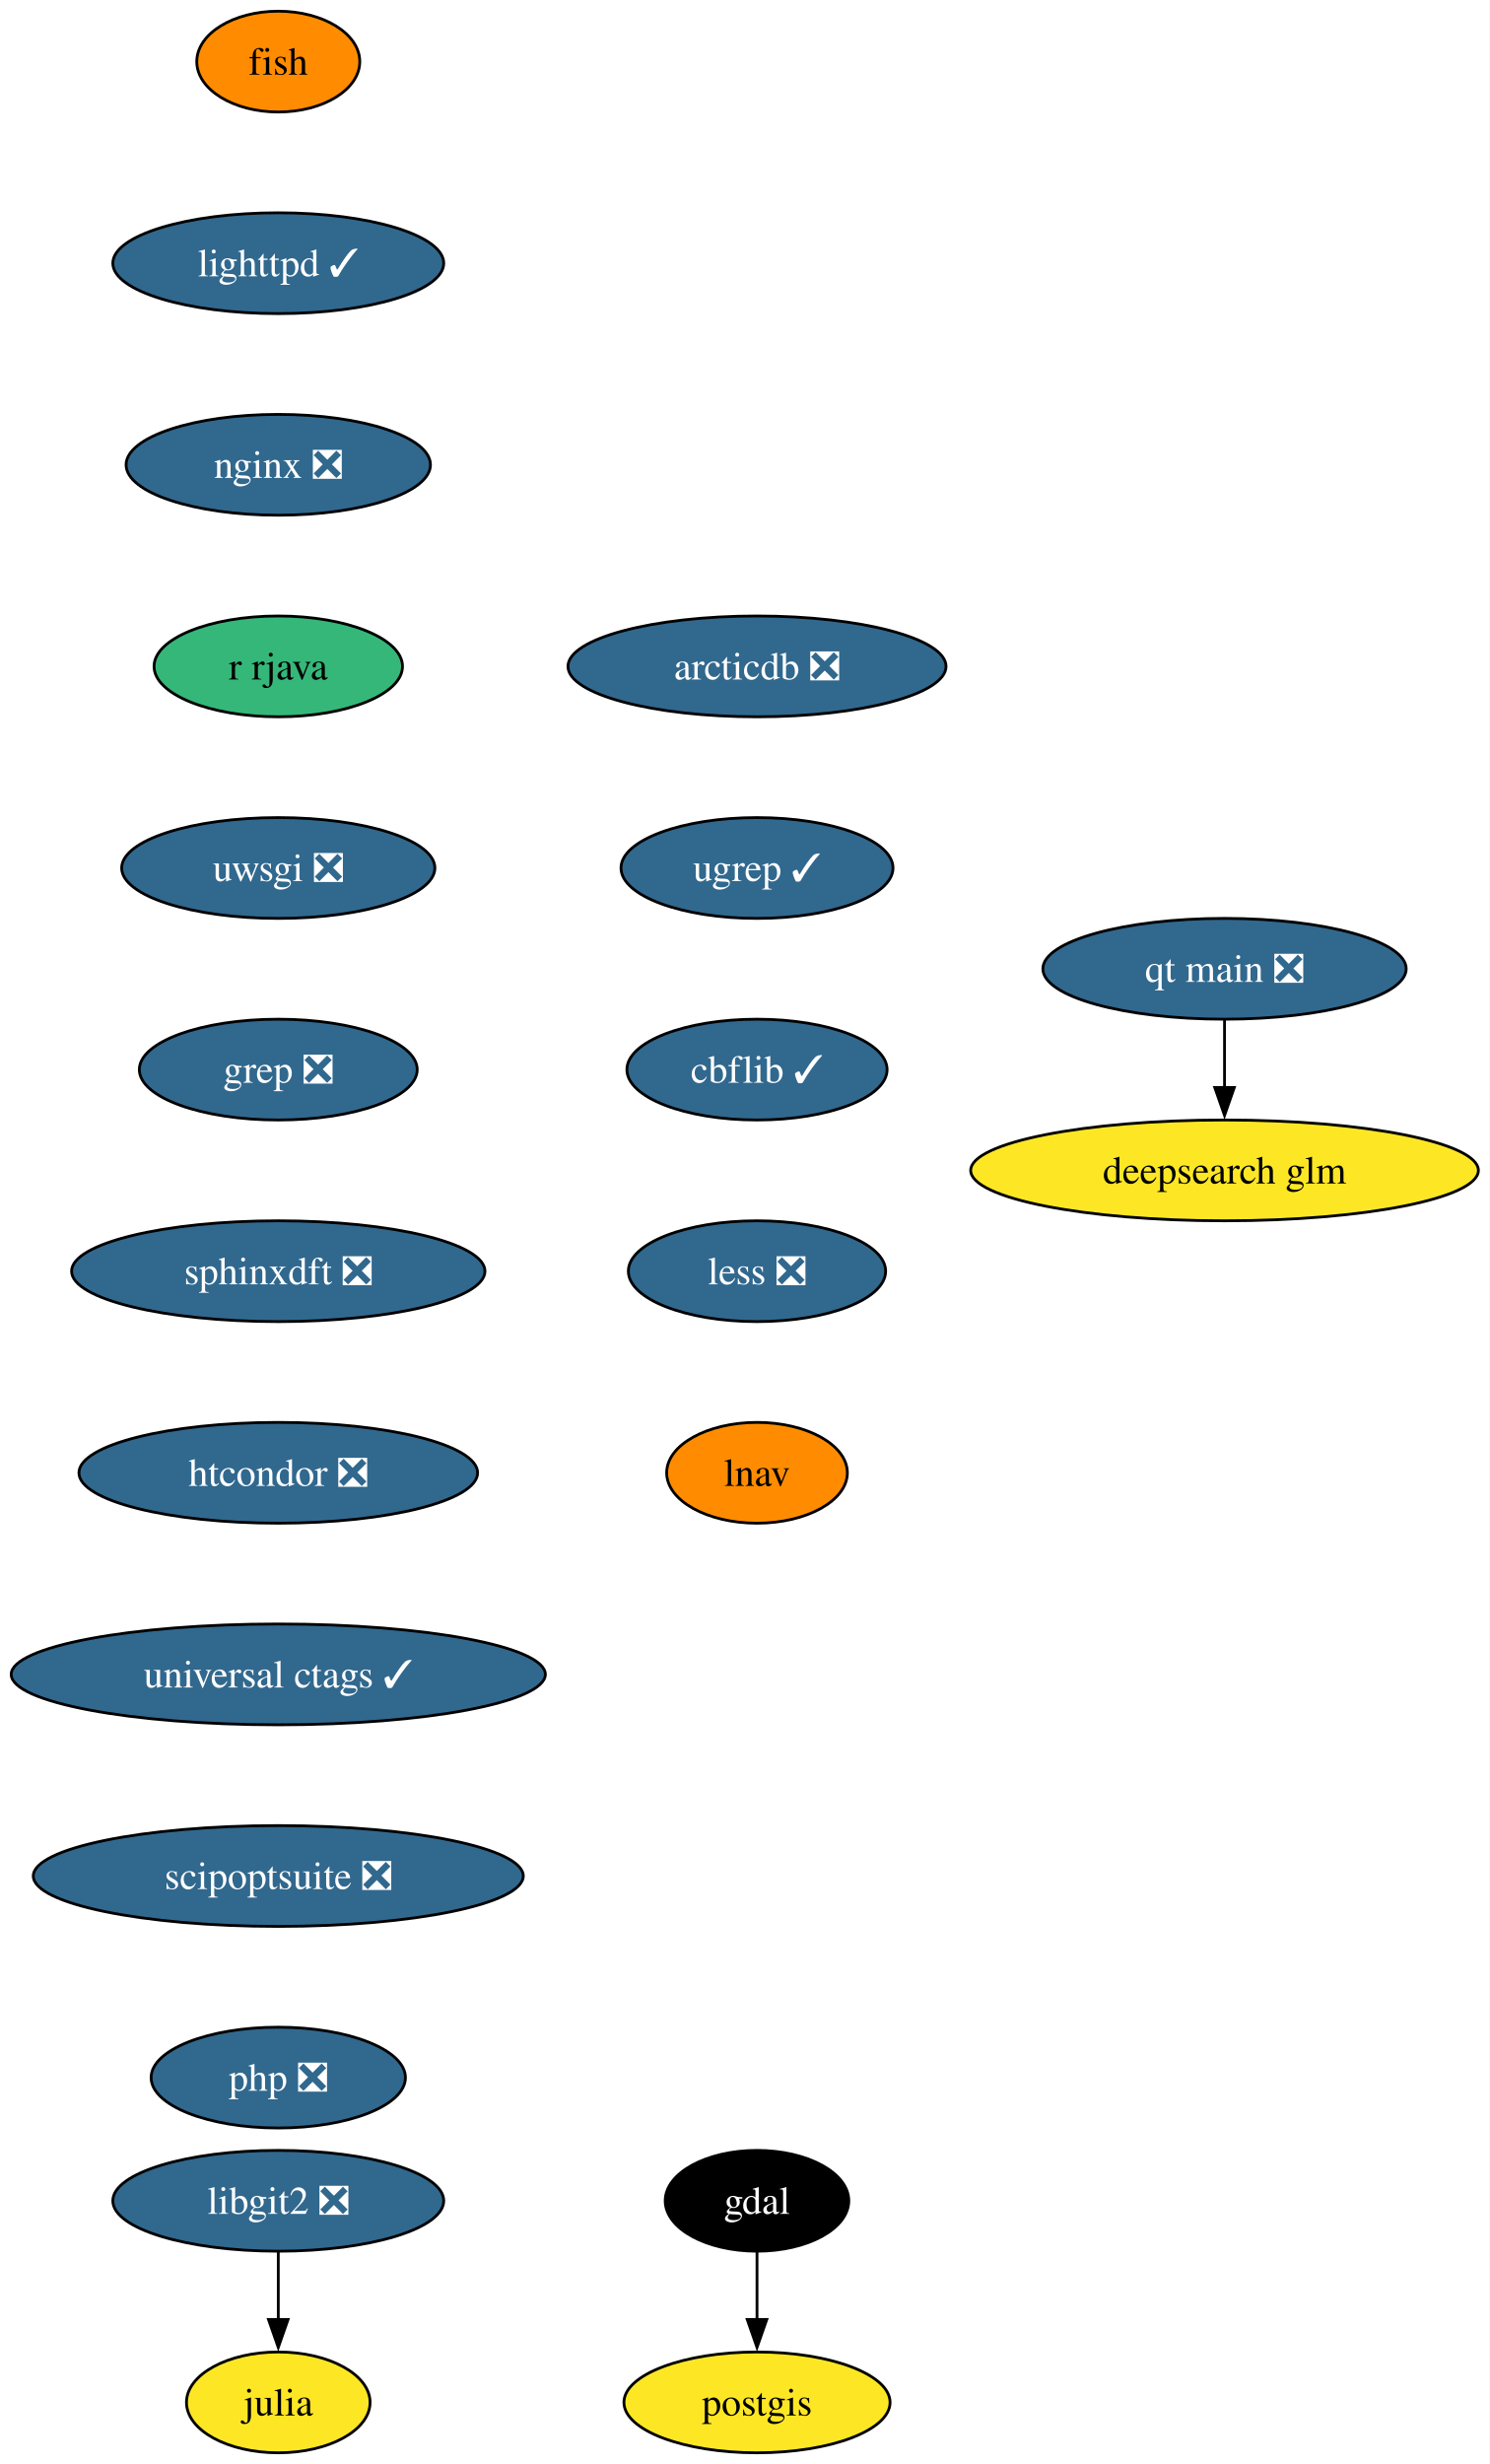
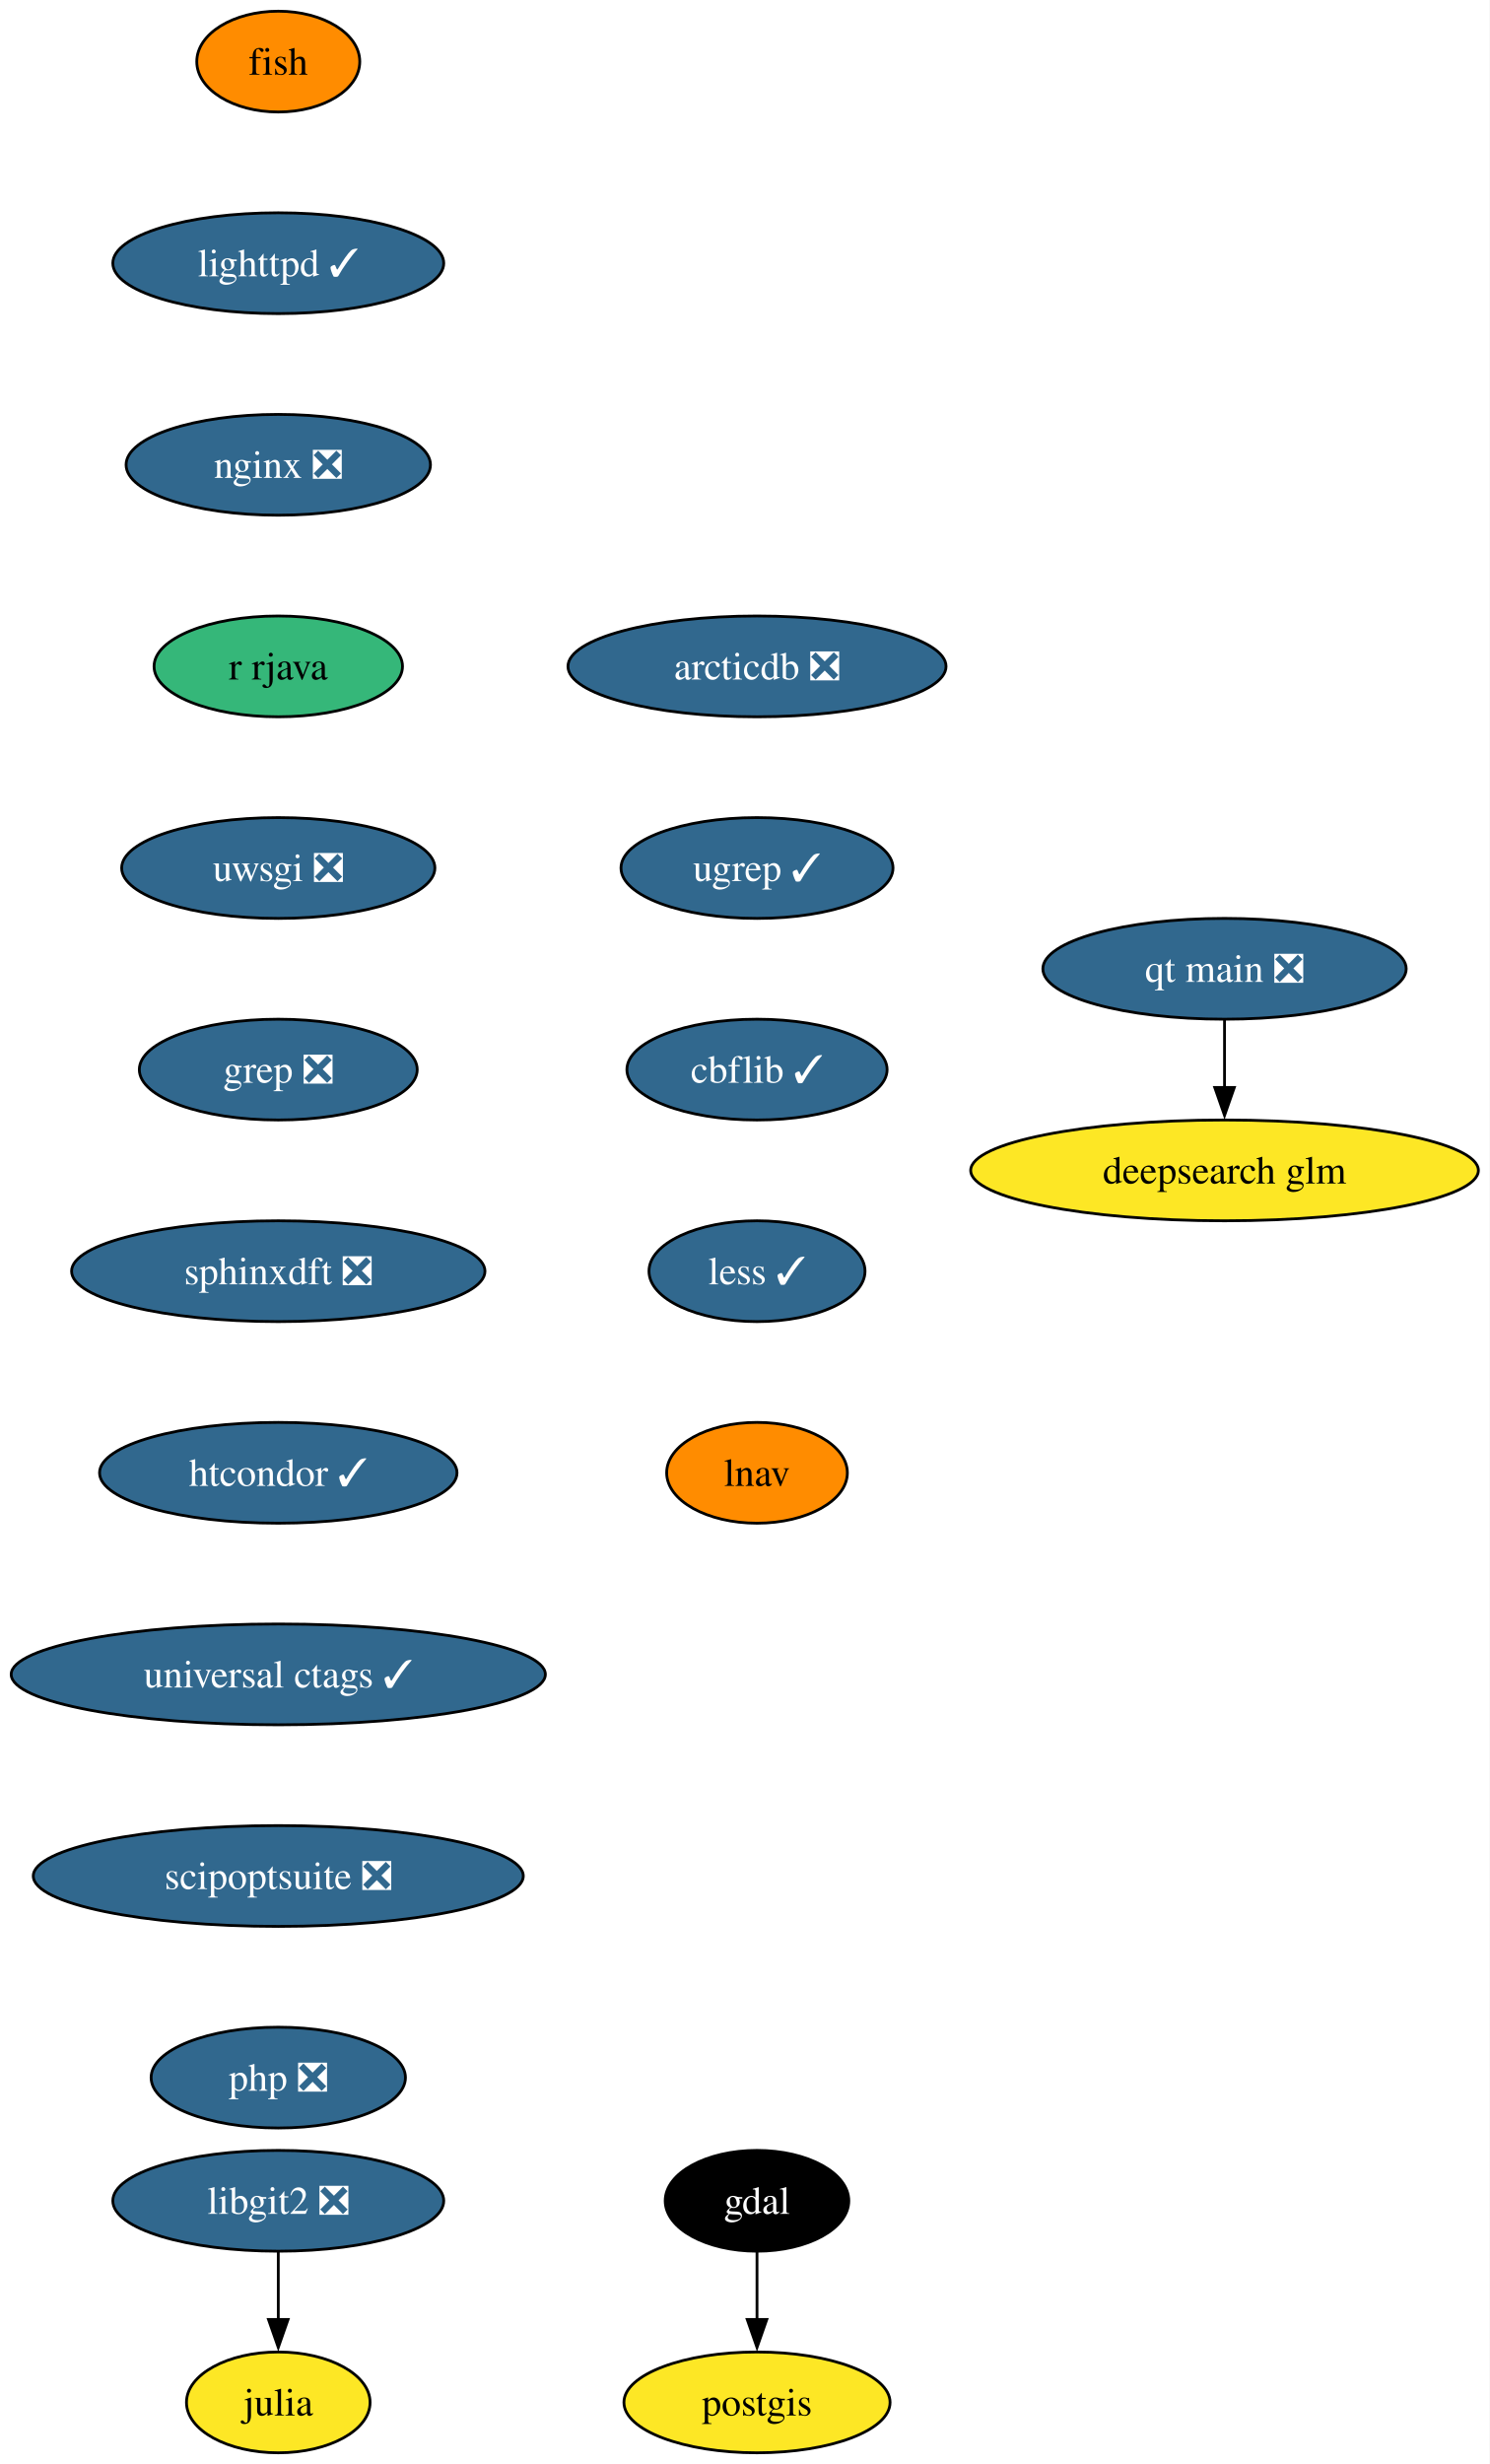
<svg xmlns="http://www.w3.org/2000/svg" xmlns:xlink="http://www.w3.org/1999/xlink" width="532pt" height="880pt" viewBox="0.00 0.00 532.00 880.00">
  <g id="graph0" class="graph" transform="scale(1 1) rotate(0) translate(4 876)">
    <polygon fill="white" stroke="none" points="-4,4 -4,-876 528.07,-876 528.07,4 -4,4" />
    <g id="node1" class="node">
      <g id="a_node1">
        <a xlink:href="https://github.com/conda-forge/fish-feedstock" xlink:title="fish">
          <ellipse fill="#ff8c00" stroke="black" cx="95.4" cy="-854" rx="29.11" ry="18" />
          <text xml:space="preserve" text-anchor="middle" x="95.4" y="-849.33" font-family="Times,serif" font-size="14.00">fish</text>
        </a>
      </g>
    </g>
    <g id="node2" class="node">
      <g id="a_node2">
        <a xlink:href="https://github.com/conda-forge/lighttpd-feedstock/pull/45" xlink:title="lighttpd ✓">
          <ellipse fill="#31688e" stroke="black" cx="95.4" cy="-782" rx="59.1" ry="18" />
          <text xml:space="preserve" text-anchor="middle" x="95.4" y="-777.33" font-family="Times,serif" font-size="14.00" fill="white">lighttpd ✓</text>
        </a>
      </g>
    </g>
    <g id="node6" class="node">
      <g id="a_node6">
        <a xlink:href="https://github.com/conda-forge/nginx-feedstock/pull/96" xlink:title="nginx ❎">
          <ellipse fill="#31688e" stroke="black" cx="95.4" cy="-710" rx="54.36" ry="18" />
          <text xml:space="preserve" text-anchor="middle" x="95.4" y="-705.33" font-family="Times,serif" font-size="14.00" fill="white">nginx ❎</text>
        </a>
      </g>
    </g>
    <g id="node3" class="node">
      <g id="a_node3">
        <a xlink:href="https://github.com/conda-forge/gdal-feedstock" xlink:title="gdal">
          <ellipse fill="#000000" stroke="black" cx="266.4" cy="-90" rx="32.79" ry="18" />
          <text xml:space="preserve" text-anchor="middle" x="266.4" y="-85.33" font-family="Times,serif" font-size="14.00" fill="white">gdal</text>
        </a>
      </g>
    </g>
    <g id="node4" class="node">
      <g id="a_node4">
        <a xlink:href="https://github.com/conda-forge/postgis-feedstock" xlink:title="postgis">
          <ellipse fill="#fde725" stroke="black" cx="266.4" cy="-18" rx="47.53" ry="18" />
          <text xml:space="preserve" text-anchor="middle" x="266.4" y="-13.32" font-family="Times,serif" font-size="14.00">postgis</text>
        </a>
      </g>
    </g>
    <g id="edge2" class="edge">
      <path fill="none" stroke="black" d="M266.4,-71.7C266.4,-64.41 266.4,-55.73 266.4,-47.54" />
      <polygon fill="black" stroke="black" points="269.9,-47.62 266.4,-37.62 262.9,-47.62 269.9,-47.62" />
    </g>
    <g id="node5" class="node">
      <g id="a_node5">
        <a xlink:href="https://github.com/conda-forge/julia-feedstock" xlink:title="julia">
          <ellipse fill="#fde725" stroke="black" cx="95.4" cy="-18" rx="32.79" ry="18" />
          <text xml:space="preserve" text-anchor="middle" x="95.4" y="-13.32" font-family="Times,serif" font-size="14.00">julia</text>
        </a>
      </g>
    </g>
    <g id="node7" class="node">
      <g id="a_node7">
        <a xlink:href="https://github.com/conda-forge/r-rjava-feedstock" xlink:title="r rjava">
          <ellipse fill="#35b779" stroke="black" cx="95.4" cy="-638" rx="44.37" ry="18" />
          <text xml:space="preserve" text-anchor="middle" x="95.4" y="-633.33" font-family="Times,serif" font-size="14.00">r rjava</text>
        </a>
      </g>
    </g>
    <g id="node8" class="node">
      <g id="a_node8">
        <a xlink:href="https://github.com/conda-forge/uwsgi-feedstock/pull/100" xlink:title="uwsgi ❎">
          <ellipse fill="#31688e" stroke="black" cx="95.4" cy="-566" rx="55.94" ry="18" />
          <text xml:space="preserve" text-anchor="middle" x="95.4" y="-561.33" font-family="Times,serif" font-size="14.00" fill="white">uwsgi ❎</text>
        </a>
      </g>
    </g>
    <g id="node9" class="node">
      <g id="a_node9">
        <a xlink:href="https://github.com/conda-forge/grep-feedstock/pull/17" xlink:title="grep ❎">
          <ellipse fill="#31688e" stroke="black" cx="95.4" cy="-494" rx="49.63" ry="18" />
          <text xml:space="preserve" text-anchor="middle" x="95.4" y="-489.32" font-family="Times,serif" font-size="14.00" fill="white">grep ❎</text>
        </a>
      </g>
    </g>
    <g id="node11" class="node">
      <g id="a_node11">
        <a xlink:href="https://github.com/conda-forge/sphinxdft-feedstock/pull/48" xlink:title="sphinxdft ❎">
          <ellipse fill="#31688e" stroke="black" cx="95.4" cy="-422" rx="73.83" ry="18" />
          <text xml:space="preserve" text-anchor="middle" x="95.4" y="-417.32" font-family="Times,serif" font-size="14.00" fill="white">sphinxdft ❎</text>
        </a>
      </g>
    </g>
    <g id="node10" class="node">
      <g id="a_node10">
        <a xlink:href="https://github.com/conda-forge/libgit2-feedstock/pull/86" xlink:title="libgit2 ❎">
          <ellipse fill="#31688e" stroke="black" cx="95.4" cy="-90" rx="59.1" ry="18" />
          <text xml:space="preserve" text-anchor="middle" x="95.4" y="-85.33" font-family="Times,serif" font-size="14.00" fill="white">libgit2 ❎</text>
        </a>
      </g>
    </g>
    <g id="edge7" class="edge">
      <path fill="none" stroke="black" d="M95.4,-71.7C95.4,-64.41 95.4,-55.73 95.4,-47.54" />
      <polygon fill="black" stroke="black" points="98.9,-47.62 95.4,-37.62 91.9,-47.62 98.9,-47.62" />
    </g>
    <g id="node12" class="node">
      <g id="a_node12">
-         <a xlink:href="https://github.com/conda-forge/htcondor-feedstock/pull/316" xlink:title="htcondor ❎">
-           <ellipse fill="#31688e" stroke="black" cx="95.4" cy="-350" rx="71.2" ry="18" />
-           <text xml:space="preserve" text-anchor="middle" x="95.4" y="-345.32" font-family="Times,serif" font-size="14.00" fill="white">htcondor ❎</text>
+         <a xlink:href="https://github.com/conda-forge/htcondor-feedstock/pull/316" xlink:title="htcondor ✓">
+           <ellipse fill="#31688e" stroke="black" cx="95.4" cy="-350" rx="63.84" ry="18" />
+           <text xml:space="preserve" text-anchor="middle" x="95.4" y="-345.32" font-family="Times,serif" font-size="14.00" fill="white">htcondor ✓</text>
        </a>
      </g>
    </g>
    <g id="node13" class="node">
      <g id="a_node13">
        <a xlink:href="https://github.com/conda-forge/universal-ctags-feedstock/pull/238" xlink:title="universal ctags ✓">
          <ellipse fill="#31688e" stroke="black" cx="95.4" cy="-278" rx="95.4" ry="18" />
          <text xml:space="preserve" text-anchor="middle" x="95.4" y="-273.32" font-family="Times,serif" font-size="14.00" fill="white">universal ctags ✓</text>
        </a>
      </g>
    </g>
    <g id="node14" class="node">
      <g id="a_node14">
        <a xlink:href="https://github.com/conda-forge/scipoptsuite-feedstock/pull/91" xlink:title="scipoptsuite ❎">
          <ellipse fill="#31688e" stroke="black" cx="95.4" cy="-206" rx="87.51" ry="18" />
          <text xml:space="preserve" text-anchor="middle" x="95.4" y="-201.33" font-family="Times,serif" font-size="14.00" fill="white">scipoptsuite ❎</text>
        </a>
      </g>
    </g>
    <g id="node15" class="node">
      <g id="a_node15">
        <a xlink:href="https://github.com/conda-forge/php-feedstock/pull/109" xlink:title="php ❎">
          <ellipse fill="#31688e" stroke="black" cx="95.4" cy="-134" rx="45.42" ry="18" />
          <text xml:space="preserve" text-anchor="middle" x="95.4" y="-129.32" font-family="Times,serif" font-size="14.00" fill="white">php ❎</text>
        </a>
      </g>
    </g>
    <g id="node16" class="node">
      <g id="a_node16">
        <a xlink:href="https://github.com/conda-forge/qt-main-feedstock/pull/354" xlink:title="qt main ❎">
          <ellipse fill="#31688e" stroke="black" cx="433.4" cy="-530" rx="64.89" ry="18" />
          <text xml:space="preserve" text-anchor="middle" x="433.4" y="-525.33" font-family="Times,serif" font-size="14.00" fill="white">qt main ❎</text>
        </a>
      </g>
    </g>
    <g id="node17" class="node">
      <g id="a_node17">
        <a xlink:href="https://github.com/conda-forge/deepsearch-glm-feedstock" xlink:title="deepsearch glm">
          <ellipse fill="#fde725" stroke="black" cx="433.4" cy="-458" rx="90.67" ry="18" />
          <text xml:space="preserve" text-anchor="middle" x="433.4" y="-453.32" font-family="Times,serif" font-size="14.00">deepsearch glm</text>
        </a>
      </g>
    </g>
    <g id="edge13" class="edge">
      <path fill="none" stroke="black" d="M433.4,-511.7C433.4,-504.41 433.4,-495.73 433.4,-487.54" />
      <polygon fill="black" stroke="black" points="436.9,-487.62 433.4,-477.62 429.9,-487.62 436.9,-487.62" />
    </g>
    <g id="node18" class="node">
      <g id="a_node18">
        <a xlink:href="https://github.com/conda-forge/arcticdb-feedstock/pull/506" xlink:title="arcticdb ❎">
          <ellipse fill="#31688e" stroke="black" cx="266.4" cy="-638" rx="67.52" ry="18" />
          <text xml:space="preserve" text-anchor="middle" x="266.4" y="-633.33" font-family="Times,serif" font-size="14.00" fill="white">arcticdb ❎</text>
        </a>
      </g>
    </g>
    <g id="node19" class="node">
      <g id="a_node19">
        <a xlink:href="https://github.com/conda-forge/ugrep-feedstock/pull/15" xlink:title="ugrep ✓">
          <ellipse fill="#31688e" stroke="black" cx="266.4" cy="-566" rx="48.58" ry="18" />
          <text xml:space="preserve" text-anchor="middle" x="266.4" y="-561.33" font-family="Times,serif" font-size="14.00" fill="white">ugrep ✓</text>
        </a>
      </g>
    </g>
    <g id="node20" class="node">
      <g id="a_node20">
        <a xlink:href="https://github.com/conda-forge/cbflib-feedstock/pull/7" xlink:title="cbflib ✓">
          <ellipse fill="#31688e" stroke="black" cx="266.4" cy="-494" rx="46.47" ry="18" />
          <text xml:space="preserve" text-anchor="middle" x="266.4" y="-489.32" font-family="Times,serif" font-size="14.00" fill="white">cbflib ✓</text>
        </a>
      </g>
    </g>
    <g id="node21" class="node">
      <g id="a_node21">
-         <a xlink:href="https://github.com/conda-forge/less-feedstock/pull/4" xlink:title="less ❎">
-           <ellipse fill="#31688e" stroke="black" cx="266.4" cy="-422" rx="45.95" ry="18" />
-           <text xml:space="preserve" text-anchor="middle" x="266.4" y="-417.32" font-family="Times,serif" font-size="14.00" fill="white">less ❎</text>
+         <a xlink:href="https://github.com/conda-forge/less-feedstock/pull/4" xlink:title="less ✓">
+           <ellipse fill="#31688e" stroke="black" cx="266.4" cy="-422" rx="38.58" ry="18" />
+           <text xml:space="preserve" text-anchor="middle" x="266.4" y="-417.32" font-family="Times,serif" font-size="14.00" fill="white">less ✓</text>
        </a>
      </g>
    </g>
    <g id="node22" class="node">
      <g id="a_node22">
        <a xlink:href="https://github.com/conda-forge/lnav-feedstock" xlink:title="lnav">
          <ellipse fill="#ff8c00" stroke="black" cx="266.4" cy="-350" rx="32.27" ry="18" />
          <text xml:space="preserve" text-anchor="middle" x="266.4" y="-345.32" font-family="Times,serif" font-size="14.00">lnav</text>
        </a>
      </g>
    </g>
  </g>
</svg>
